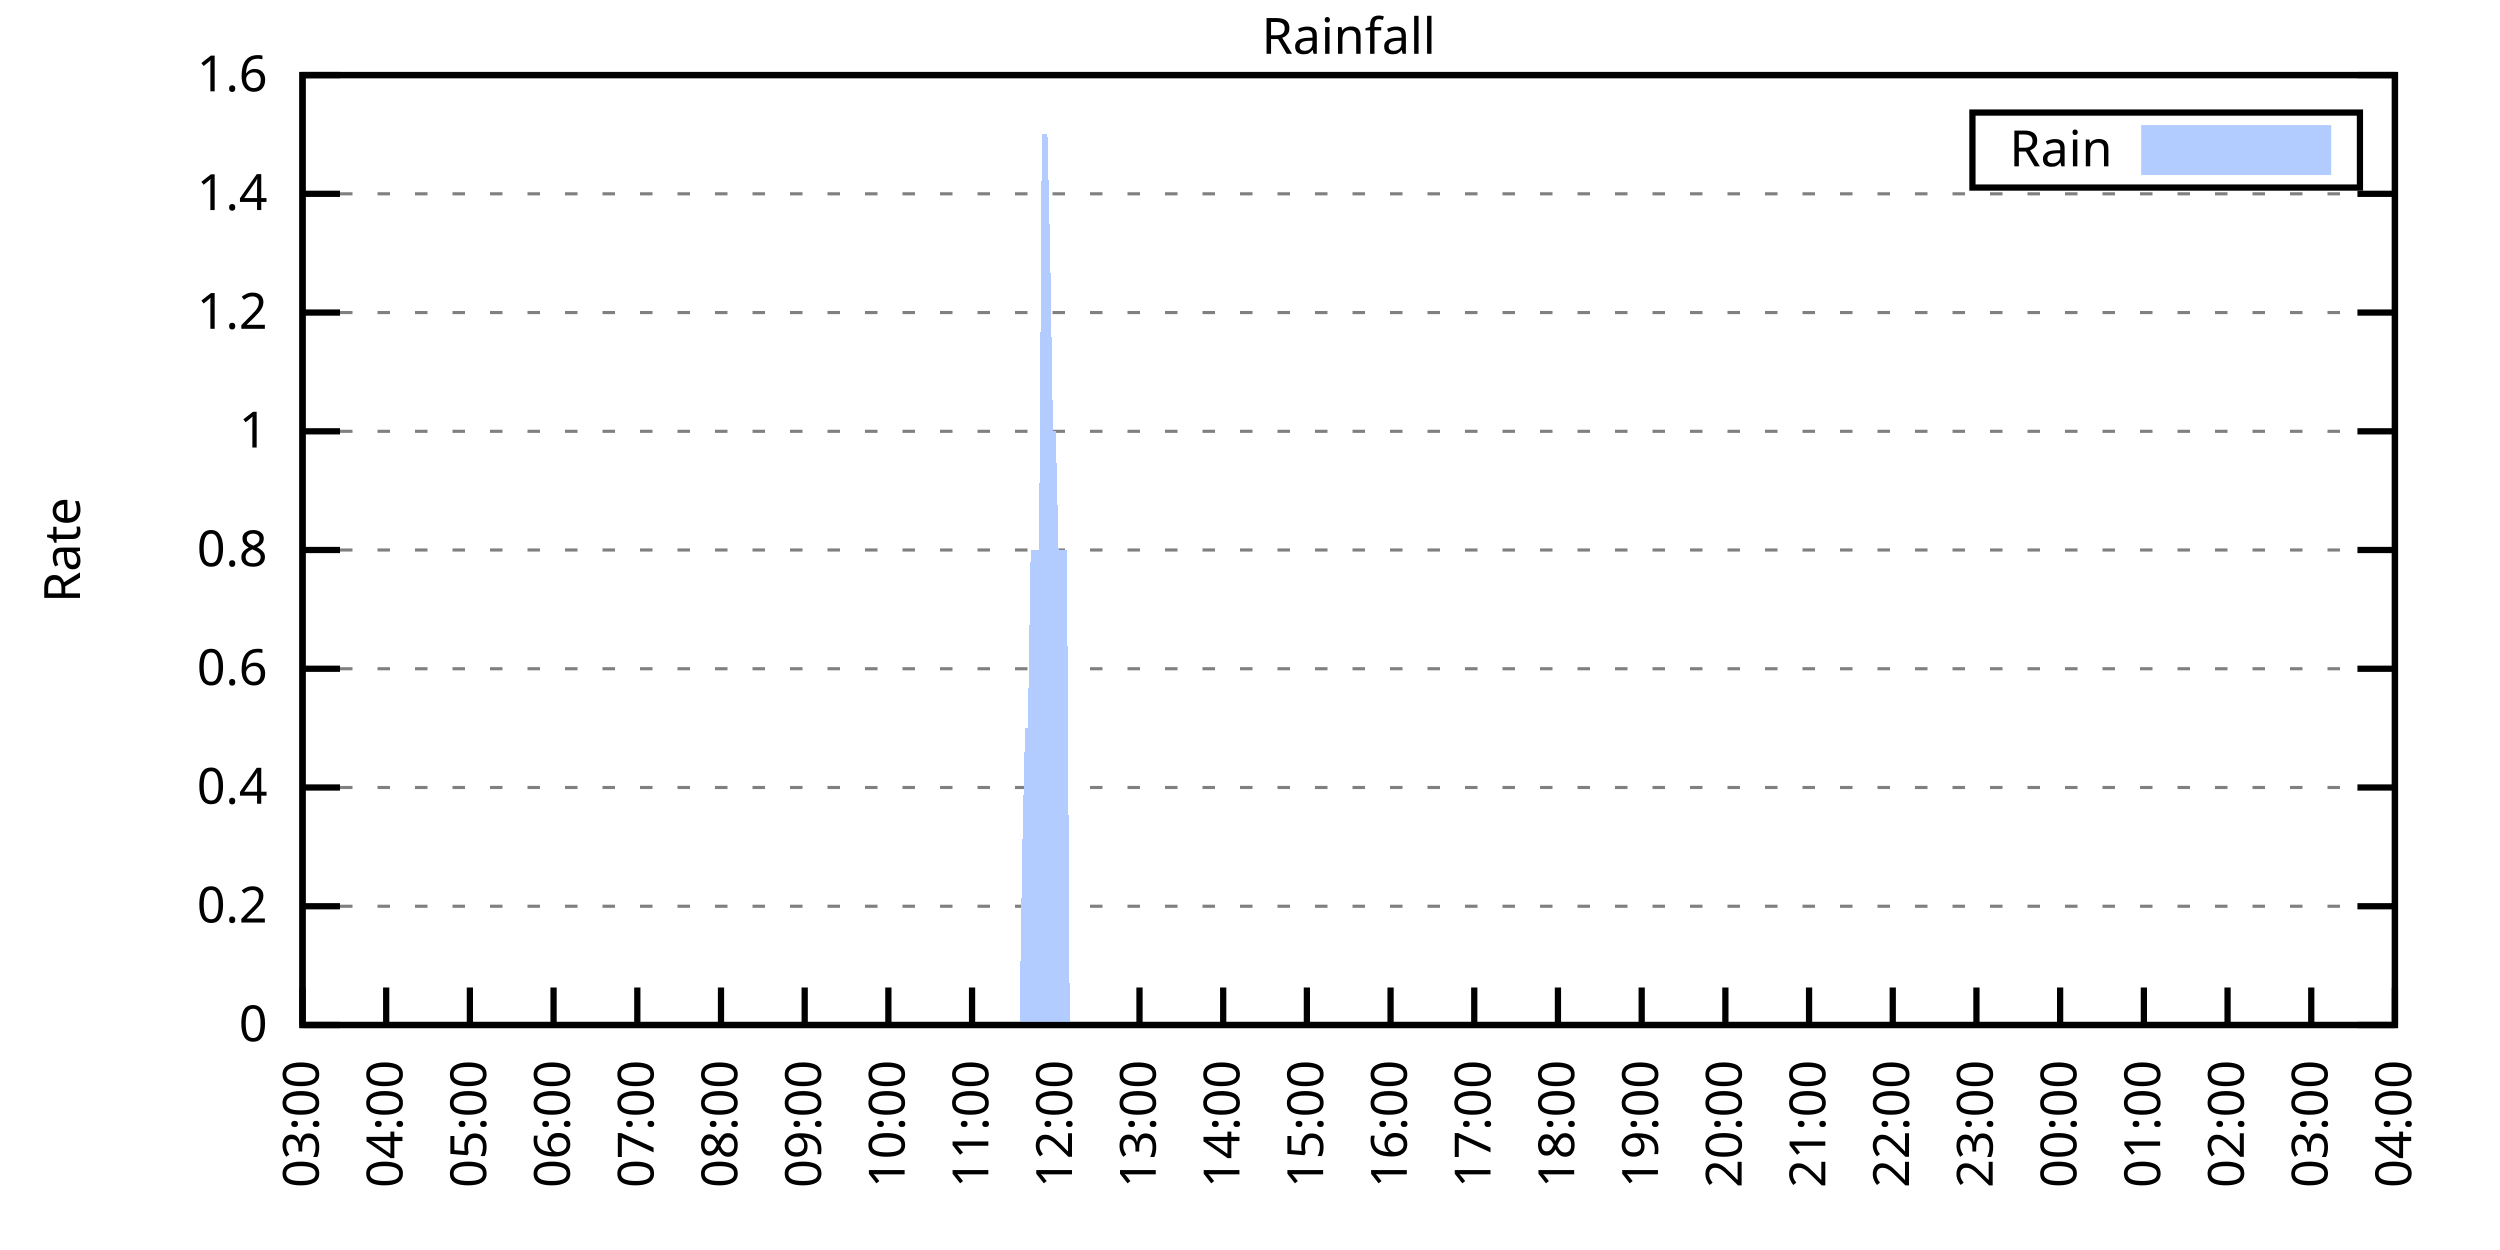
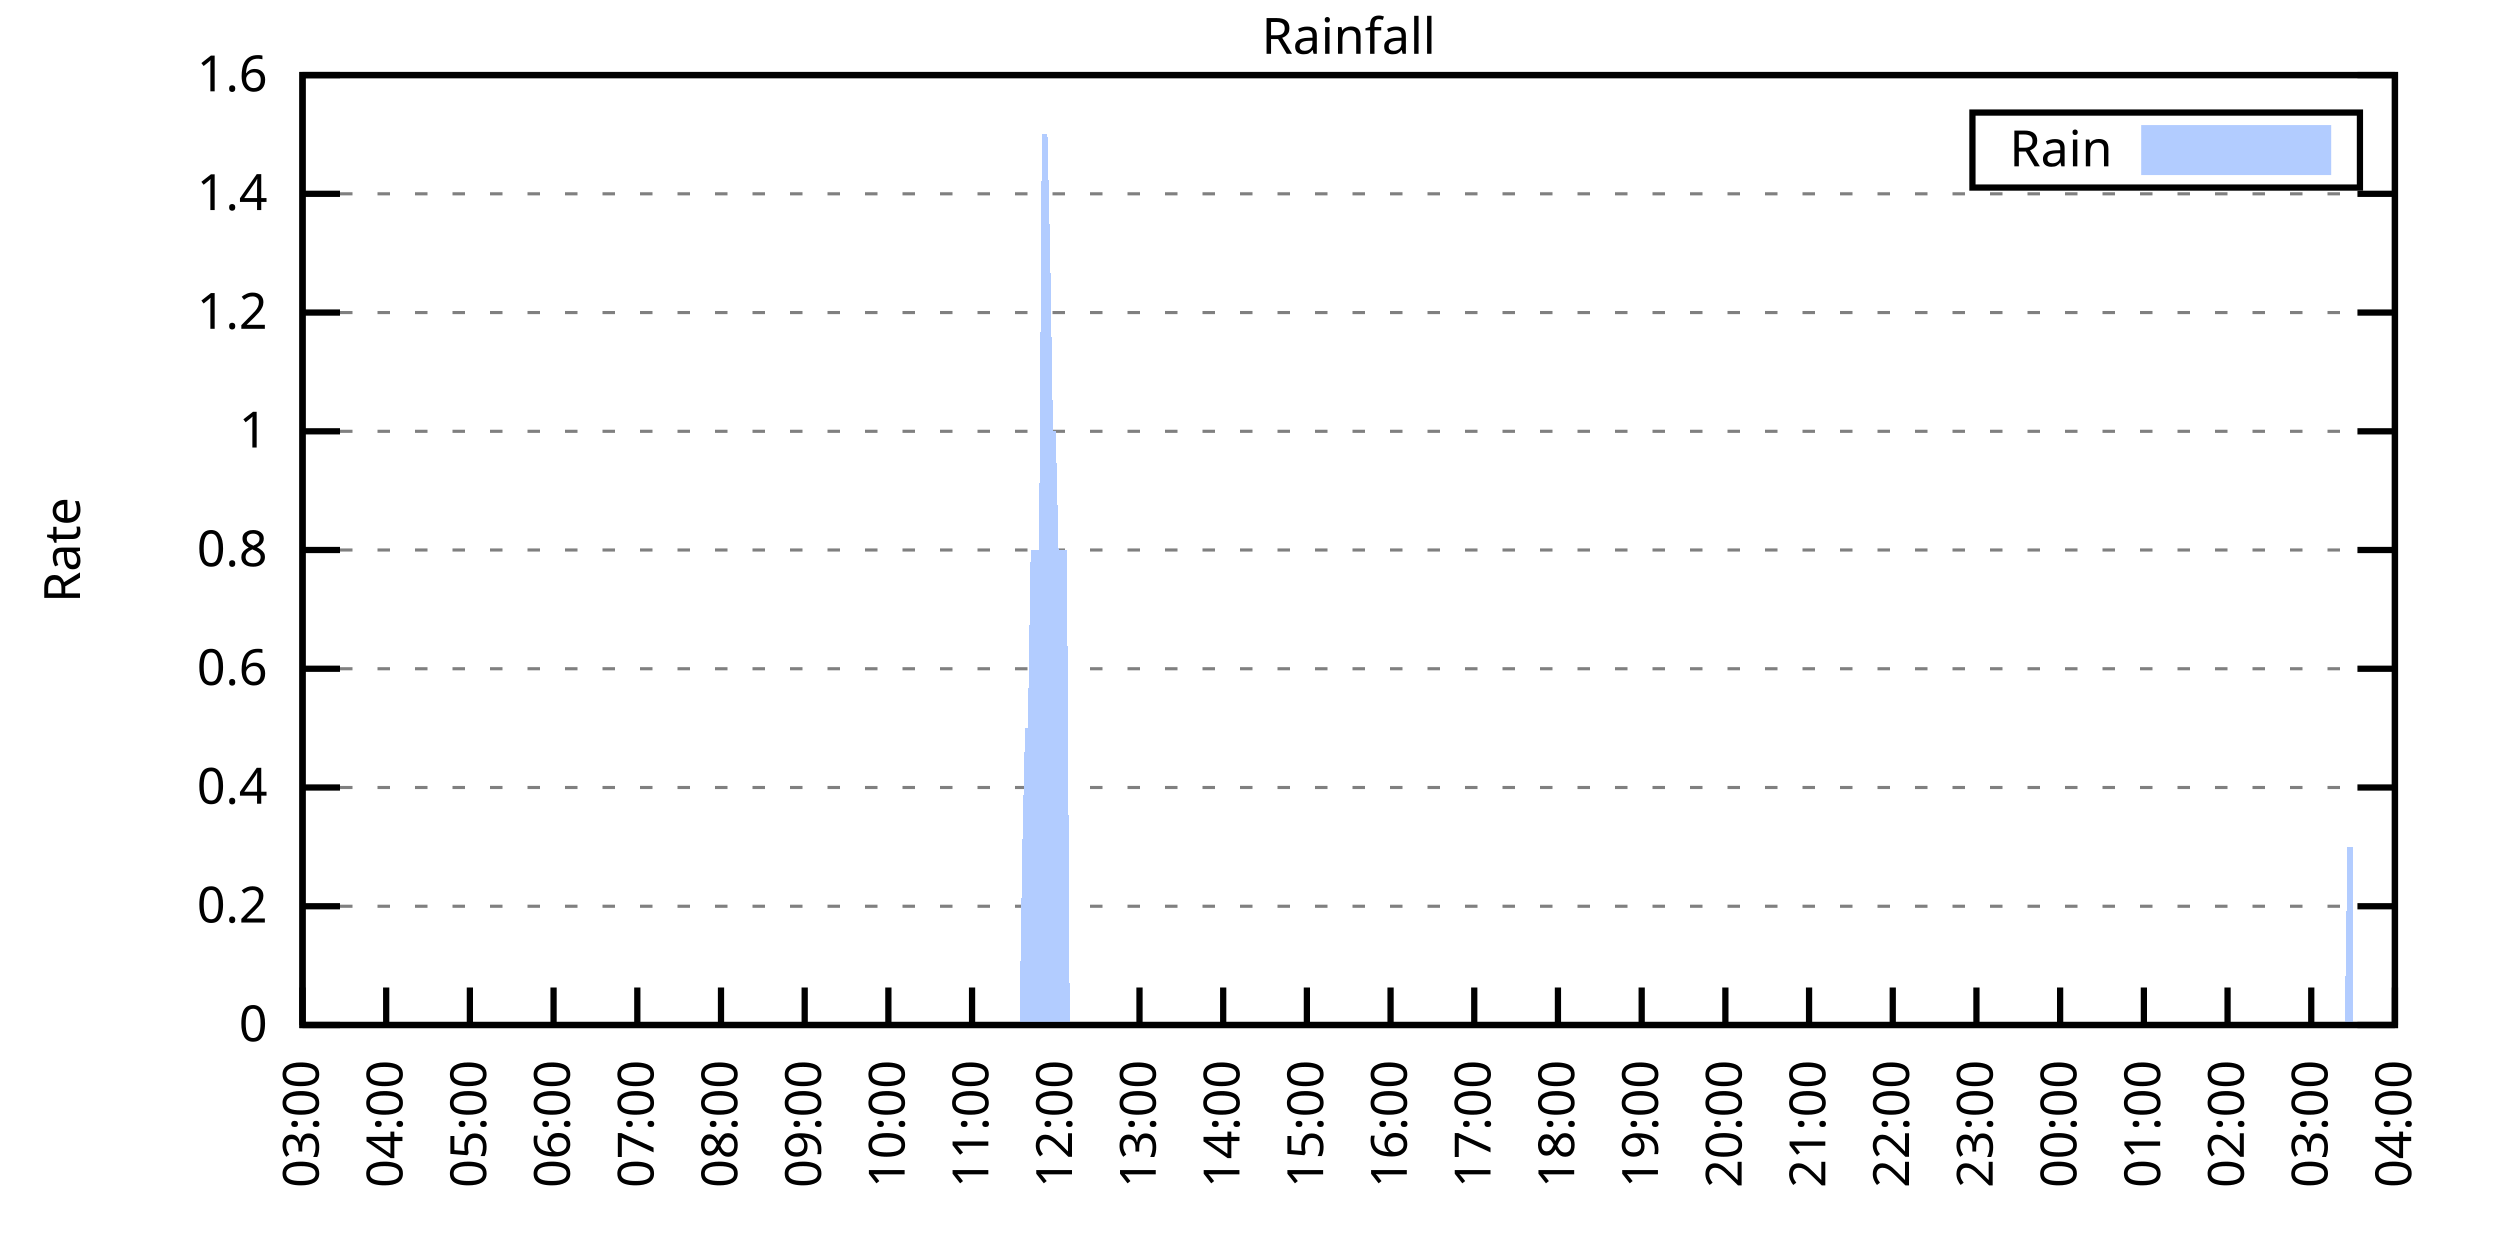
<svg xmlns="http://www.w3.org/2000/svg" xmlns:xlink="http://www.w3.org/1999/xlink" width="400" height="200" viewBox="0 0 400 200">
  <g id="gnuplot_canvas">
    <rect x="0" y="0" width="400" height="200" fill="none" />
    <defs>
      <circle id="gpDot" r="0.5" stroke-width="0.5" stroke="currentColor" />
      <path id="gpPt0" stroke-width="0.333" stroke="currentColor" d="M-1,0 h2 M0,-1 v2" />
      <path id="gpPt1" stroke-width="0.333" stroke="currentColor" d="M-1,-1 L1,1 M1,-1 L-1,1" />
      <path id="gpPt2" stroke-width="0.333" stroke="currentColor" d="M-1,0 L1,0 M0,-1 L0,1 M-1,-1 L1,1 M-1,1 L1,-1" />
      <rect id="gpPt3" stroke-width="0.333" stroke="currentColor" x="-1" y="-1" width="2" height="2" />
      <rect id="gpPt4" stroke-width="0.333" stroke="currentColor" fill="currentColor" x="-1" y="-1" width="2" height="2" />
      <circle id="gpPt5" stroke-width="0.333" stroke="currentColor" cx="0" cy="0" r="1" />
      <use xlink:href="#gpPt5" id="gpPt6" fill="currentColor" stroke="none" />
      <path id="gpPt7" stroke-width="0.333" stroke="currentColor" d="M0,-1.33 L-1.33,0.67 L1.33,0.67 z" />
      <use xlink:href="#gpPt7" id="gpPt8" fill="currentColor" stroke="none" />
      <use xlink:href="#gpPt7" id="gpPt9" stroke="currentColor" transform="rotate(180)" />
      <use xlink:href="#gpPt9" id="gpPt10" fill="currentColor" stroke="none" />
      <use xlink:href="#gpPt3" id="gpPt11" stroke="currentColor" transform="rotate(45)" />
      <use xlink:href="#gpPt11" id="gpPt12" fill="currentColor" stroke="none" />
      <path id="gpPt13" stroke-width="0.333" stroke="currentColor" d="M0,1.330 L1.265,0.411 L0.782,-1.067 L-0.782,-1.076 L-1.265,0.411 z" />
      <use xlink:href="#gpPt13" id="gpPt14" fill="currentColor" stroke="none" />
      <filter id="textbox" filterUnits="objectBoundingBox" x="0" y="0" height="1" width="1">
        <feFlood flood-color="white" flood-opacity="1" result="bgnd" />
        <feComposite in="SourceGraphic" in2="bgnd" operator="atop" />
      </filter>
      <filter id="greybox" filterUnits="objectBoundingBox" x="0" y="0" height="1" width="1">
        <feFlood flood-color="lightgrey" flood-opacity="1" result="grey" />
        <feComposite in="SourceGraphic" in2="grey" operator="atop" />
      </filter>
    </defs>
    <g fill="none" color="white" stroke="currentColor" stroke-width="1.00" stroke-linecap="butt" stroke-linejoin="miter">
</g>
    <g fill="none" color="black" stroke="currentColor" stroke-width="1.00" stroke-linecap="butt" stroke-linejoin="miter">
      <g stroke="none" shape-rendering="crispEdges">
        <polygon fill="rgb(255, 255, 255)" points="48.40,164.00 383.18,164.00 383.18,12.02 48.40,12.02 " />
      </g>
    </g>
    <g fill="none" color="black" stroke="currentColor" stroke-width="1.00" stroke-linecap="butt" stroke-linejoin="miter">
</g>
    <g fill="none" color="black" stroke="black" stroke-width="0.50" stroke-linecap="butt" stroke-linejoin="miter">
</g>
    <g fill="none" color="gray" stroke="currentColor" stroke-width="0.50" stroke-linecap="butt" stroke-linejoin="miter">
      <path stroke="gray" stroke-dasharray="2,4" class="gridline" d="M48.40,164.00 L383.19,164.00  " />
    </g>
    <g fill="none" color="gray" stroke="gray" stroke-width="1.00" stroke-linecap="butt" stroke-linejoin="miter">
</g>
    <g fill="none" color="black" stroke="currentColor" stroke-width="1.00" stroke-linecap="butt" stroke-linejoin="miter">
      <path stroke="black" d="M48.40,164.00 L54.40,164.00 M383.19,164.00 L377.19,164.00  " />
      <g transform="translate(42.80,166.60)" stroke="none" fill="black" font-family="Sans" font-size="8.00" text-anchor="end">
        <text>
          <tspan font-family="Sans"> 0</tspan>
        </text>
      </g>
    </g>
    <g fill="none" color="black" stroke="currentColor" stroke-width="1.00" stroke-linecap="butt" stroke-linejoin="miter">
</g>
    <g fill="none" color="black" stroke="black" stroke-width="0.50" stroke-linecap="butt" stroke-linejoin="miter">
</g>
    <g fill="none" color="gray" stroke="currentColor" stroke-width="0.50" stroke-linecap="butt" stroke-linejoin="miter">
      <path stroke="gray" stroke-dasharray="2,4" class="gridline" d="M48.40,145.00 L383.19,145.00  " />
    </g>
    <g fill="none" color="gray" stroke="gray" stroke-width="1.00" stroke-linecap="butt" stroke-linejoin="miter">
</g>
    <g fill="none" color="black" stroke="currentColor" stroke-width="1.00" stroke-linecap="butt" stroke-linejoin="miter">
      <path stroke="black" d="M48.40,145.00 L54.40,145.00 M383.19,145.00 L377.19,145.00  " />
      <g transform="translate(42.80,147.60)" stroke="none" fill="black" font-family="Sans" font-size="8.00" text-anchor="end">
        <text>
          <tspan font-family="Sans"> 0.2</tspan>
        </text>
      </g>
    </g>
    <g fill="none" color="black" stroke="currentColor" stroke-width="1.00" stroke-linecap="butt" stroke-linejoin="miter">
</g>
    <g fill="none" color="black" stroke="black" stroke-width="0.50" stroke-linecap="butt" stroke-linejoin="miter">
</g>
    <g fill="none" color="gray" stroke="currentColor" stroke-width="0.50" stroke-linecap="butt" stroke-linejoin="miter">
      <path stroke="gray" stroke-dasharray="2,4" class="gridline" d="M48.40,126.00 L383.19,126.00  " />
    </g>
    <g fill="none" color="gray" stroke="gray" stroke-width="1.00" stroke-linecap="butt" stroke-linejoin="miter">
</g>
    <g fill="none" color="black" stroke="currentColor" stroke-width="1.00" stroke-linecap="butt" stroke-linejoin="miter">
      <path stroke="black" d="M48.40,126.00 L54.40,126.00 M383.19,126.00 L377.19,126.00  " />
      <g transform="translate(42.80,128.60)" stroke="none" fill="black" font-family="Sans" font-size="8.00" text-anchor="end">
        <text>
          <tspan font-family="Sans"> 0.4</tspan>
        </text>
      </g>
    </g>
    <g fill="none" color="black" stroke="currentColor" stroke-width="1.00" stroke-linecap="butt" stroke-linejoin="miter">
</g>
    <g fill="none" color="black" stroke="black" stroke-width="0.50" stroke-linecap="butt" stroke-linejoin="miter">
</g>
    <g fill="none" color="gray" stroke="currentColor" stroke-width="0.50" stroke-linecap="butt" stroke-linejoin="miter">
      <path stroke="gray" stroke-dasharray="2,4" class="gridline" d="M48.40,107.00 L383.19,107.00  " />
    </g>
    <g fill="none" color="gray" stroke="gray" stroke-width="1.00" stroke-linecap="butt" stroke-linejoin="miter">
</g>
    <g fill="none" color="black" stroke="currentColor" stroke-width="1.00" stroke-linecap="butt" stroke-linejoin="miter">
      <path stroke="black" d="M48.40,107.00 L54.40,107.00 M383.19,107.00 L377.19,107.00  " />
      <g transform="translate(42.80,109.60)" stroke="none" fill="black" font-family="Sans" font-size="8.00" text-anchor="end">
        <text>
          <tspan font-family="Sans"> 0.6</tspan>
        </text>
      </g>
    </g>
    <g fill="none" color="black" stroke="currentColor" stroke-width="1.00" stroke-linecap="butt" stroke-linejoin="miter">
</g>
    <g fill="none" color="black" stroke="black" stroke-width="0.50" stroke-linecap="butt" stroke-linejoin="miter">
</g>
    <g fill="none" color="gray" stroke="currentColor" stroke-width="0.50" stroke-linecap="butt" stroke-linejoin="miter">
      <path stroke="gray" stroke-dasharray="2,4" class="gridline" d="M48.40,88.00 L383.19,88.00  " />
    </g>
    <g fill="none" color="gray" stroke="gray" stroke-width="1.00" stroke-linecap="butt" stroke-linejoin="miter">
</g>
    <g fill="none" color="black" stroke="currentColor" stroke-width="1.00" stroke-linecap="butt" stroke-linejoin="miter">
      <path stroke="black" d="M48.40,88.00 L54.40,88.00 M383.19,88.00 L377.19,88.00  " />
      <g transform="translate(42.80,90.60)" stroke="none" fill="black" font-family="Sans" font-size="8.00" text-anchor="end">
        <text>
          <tspan font-family="Sans"> 0.8</tspan>
        </text>
      </g>
    </g>
    <g fill="none" color="black" stroke="currentColor" stroke-width="1.00" stroke-linecap="butt" stroke-linejoin="miter">
</g>
    <g fill="none" color="black" stroke="black" stroke-width="0.50" stroke-linecap="butt" stroke-linejoin="miter">
</g>
    <g fill="none" color="gray" stroke="currentColor" stroke-width="0.50" stroke-linecap="butt" stroke-linejoin="miter">
      <path stroke="gray" stroke-dasharray="2,4" class="gridline" d="M48.40,69.01 L383.19,69.01  " />
    </g>
    <g fill="none" color="gray" stroke="gray" stroke-width="1.00" stroke-linecap="butt" stroke-linejoin="miter">
</g>
    <g fill="none" color="black" stroke="currentColor" stroke-width="1.00" stroke-linecap="butt" stroke-linejoin="miter">
      <path stroke="black" d="M48.40,69.01 L54.40,69.01 M383.19,69.01 L377.19,69.01  " />
      <g transform="translate(42.80,71.61)" stroke="none" fill="black" font-family="Sans" font-size="8.00" text-anchor="end">
        <text>
          <tspan font-family="Sans"> 1</tspan>
        </text>
      </g>
    </g>
    <g fill="none" color="black" stroke="currentColor" stroke-width="1.00" stroke-linecap="butt" stroke-linejoin="miter">
</g>
    <g fill="none" color="black" stroke="black" stroke-width="0.50" stroke-linecap="butt" stroke-linejoin="miter">
</g>
    <g fill="none" color="gray" stroke="currentColor" stroke-width="0.50" stroke-linecap="butt" stroke-linejoin="miter">
      <path stroke="gray" stroke-dasharray="2,4" class="gridline" d="M48.40,50.01 L383.19,50.01  " />
    </g>
    <g fill="none" color="gray" stroke="gray" stroke-width="1.00" stroke-linecap="butt" stroke-linejoin="miter">
</g>
    <g fill="none" color="black" stroke="currentColor" stroke-width="1.00" stroke-linecap="butt" stroke-linejoin="miter">
      <path stroke="black" d="M48.40,50.01 L54.40,50.01 M383.19,50.01 L377.19,50.01  " />
      <g transform="translate(42.80,52.61)" stroke="none" fill="black" font-family="Sans" font-size="8.00" text-anchor="end">
        <text>
          <tspan font-family="Sans"> 1.2</tspan>
        </text>
      </g>
    </g>
    <g fill="none" color="black" stroke="currentColor" stroke-width="1.00" stroke-linecap="butt" stroke-linejoin="miter">
</g>
    <g fill="none" color="black" stroke="black" stroke-width="0.50" stroke-linecap="butt" stroke-linejoin="miter">
</g>
    <g fill="none" color="gray" stroke="currentColor" stroke-width="0.50" stroke-linecap="butt" stroke-linejoin="miter">
      <path stroke="gray" stroke-dasharray="2,4" class="gridline" d="M48.40,31.01 L383.19,31.01  " />
    </g>
    <g fill="none" color="gray" stroke="gray" stroke-width="1.00" stroke-linecap="butt" stroke-linejoin="miter">
</g>
    <g fill="none" color="black" stroke="currentColor" stroke-width="1.00" stroke-linecap="butt" stroke-linejoin="miter">
      <path stroke="black" d="M48.40,31.01 L54.40,31.01 M383.19,31.01 L377.19,31.01  " />
      <g transform="translate(42.80,33.61)" stroke="none" fill="black" font-family="Sans" font-size="8.00" text-anchor="end">
        <text>
          <tspan font-family="Sans"> 1.4</tspan>
        </text>
      </g>
    </g>
    <g fill="none" color="black" stroke="currentColor" stroke-width="1.00" stroke-linecap="butt" stroke-linejoin="miter">
</g>
    <g fill="none" color="black" stroke="black" stroke-width="0.50" stroke-linecap="butt" stroke-linejoin="miter">
</g>
    <g fill="none" color="gray" stroke="currentColor" stroke-width="0.50" stroke-linecap="butt" stroke-linejoin="miter">
      <path stroke="gray" stroke-dasharray="2,4" class="gridline" d="M48.40,12.01 L383.19,12.01  " />
    </g>
    <g fill="none" color="gray" stroke="gray" stroke-width="1.00" stroke-linecap="butt" stroke-linejoin="miter">
</g>
    <g fill="none" color="black" stroke="currentColor" stroke-width="1.00" stroke-linecap="butt" stroke-linejoin="miter">
      <path stroke="black" d="M48.40,12.01 L54.40,12.01 M383.19,12.01 L377.19,12.01  " />
      <g transform="translate(42.80,14.61)" stroke="none" fill="black" font-family="Sans" font-size="8.00" text-anchor="end">
        <text>
          <tspan font-family="Sans"> 1.6</tspan>
        </text>
      </g>
    </g>
    <g fill="none" color="black" stroke="currentColor" stroke-width="1.00" stroke-linecap="butt" stroke-linejoin="miter">
      <path stroke="black" d="M48.40,164.00 L48.40,158.00  " />
      <g transform="translate(51.00,169.60) rotate(270.00)" stroke="none" fill="black" font-family="Sans" font-size="8.00" text-anchor="end">
        <text>
          <tspan font-family="Sans">03:00</tspan>
        </text>
      </g>
    </g>
    <g fill="none" color="black" stroke="currentColor" stroke-width="1.00" stroke-linecap="butt" stroke-linejoin="miter">
      <path stroke="black" d="M61.79,164.00 L61.79,158.00  " />
      <g transform="translate(64.39,169.60) rotate(270.00)" stroke="none" fill="black" font-family="Sans" font-size="8.00" text-anchor="end">
        <text>
          <tspan font-family="Sans">04:00</tspan>
        </text>
      </g>
    </g>
    <g fill="none" color="black" stroke="currentColor" stroke-width="1.00" stroke-linecap="butt" stroke-linejoin="miter">
      <path stroke="black" d="M75.18,164.00 L75.18,158.00  " />
      <g transform="translate(77.78,169.60) rotate(270.00)" stroke="none" fill="black" font-family="Sans" font-size="8.00" text-anchor="end">
        <text>
          <tspan font-family="Sans">05:00</tspan>
        </text>
      </g>
    </g>
    <g fill="none" color="black" stroke="currentColor" stroke-width="1.00" stroke-linecap="butt" stroke-linejoin="miter">
      <path stroke="black" d="M88.57,164.00 L88.57,158.00  " />
      <g transform="translate(91.17,169.60) rotate(270.00)" stroke="none" fill="black" font-family="Sans" font-size="8.00" text-anchor="end">
        <text>
          <tspan font-family="Sans">06:00</tspan>
        </text>
      </g>
    </g>
    <g fill="none" color="black" stroke="currentColor" stroke-width="1.00" stroke-linecap="butt" stroke-linejoin="miter">
      <path stroke="black" d="M101.97,164.00 L101.97,158.00  " />
      <g transform="translate(104.57,169.60) rotate(270.00)" stroke="none" fill="black" font-family="Sans" font-size="8.00" text-anchor="end">
        <text>
          <tspan font-family="Sans">07:00</tspan>
        </text>
      </g>
    </g>
    <g fill="none" color="black" stroke="currentColor" stroke-width="1.00" stroke-linecap="butt" stroke-linejoin="miter">
      <path stroke="black" d="M115.36,164.00 L115.36,158.00  " />
      <g transform="translate(117.96,169.60) rotate(270.00)" stroke="none" fill="black" font-family="Sans" font-size="8.00" text-anchor="end">
        <text>
          <tspan font-family="Sans">08:00</tspan>
        </text>
      </g>
    </g>
    <g fill="none" color="black" stroke="currentColor" stroke-width="1.00" stroke-linecap="butt" stroke-linejoin="miter">
      <path stroke="black" d="M128.75,164.00 L128.75,158.00  " />
      <g transform="translate(131.35,169.60) rotate(270.00)" stroke="none" fill="black" font-family="Sans" font-size="8.00" text-anchor="end">
        <text>
          <tspan font-family="Sans">09:00</tspan>
        </text>
      </g>
    </g>
    <g fill="none" color="black" stroke="currentColor" stroke-width="1.00" stroke-linecap="butt" stroke-linejoin="miter">
      <path stroke="black" d="M142.14,164.00 L142.14,158.00  " />
      <g transform="translate(144.74,169.60) rotate(270.00)" stroke="none" fill="black" font-family="Sans" font-size="8.00" text-anchor="end">
        <text>
          <tspan font-family="Sans">10:00</tspan>
        </text>
      </g>
    </g>
    <g fill="none" color="black" stroke="currentColor" stroke-width="1.00" stroke-linecap="butt" stroke-linejoin="miter">
      <path stroke="black" d="M155.53,164.00 L155.53,158.00  " />
      <g transform="translate(158.13,169.60) rotate(270.00)" stroke="none" fill="black" font-family="Sans" font-size="8.00" text-anchor="end">
        <text>
          <tspan font-family="Sans">11:00</tspan>
        </text>
      </g>
    </g>
    <g fill="none" color="black" stroke="currentColor" stroke-width="1.00" stroke-linecap="butt" stroke-linejoin="miter">
      <path stroke="black" d="M168.92,164.00 L168.92,158.00  " />
      <g transform="translate(171.52,169.60) rotate(270.00)" stroke="none" fill="black" font-family="Sans" font-size="8.00" text-anchor="end">
        <text>
          <tspan font-family="Sans">12:00</tspan>
        </text>
      </g>
    </g>
    <g fill="none" color="black" stroke="currentColor" stroke-width="1.00" stroke-linecap="butt" stroke-linejoin="miter">
      <path stroke="black" d="M182.32,164.00 L182.32,158.00  " />
      <g transform="translate(184.92,169.60) rotate(270.00)" stroke="none" fill="black" font-family="Sans" font-size="8.00" text-anchor="end">
        <text>
          <tspan font-family="Sans">13:00</tspan>
        </text>
      </g>
    </g>
    <g fill="none" color="black" stroke="currentColor" stroke-width="1.00" stroke-linecap="butt" stroke-linejoin="miter">
      <path stroke="black" d="M195.71,164.00 L195.71,158.00  " />
      <g transform="translate(198.31,169.60) rotate(270.00)" stroke="none" fill="black" font-family="Sans" font-size="8.00" text-anchor="end">
        <text>
          <tspan font-family="Sans">14:00</tspan>
        </text>
      </g>
    </g>
    <g fill="none" color="black" stroke="currentColor" stroke-width="1.00" stroke-linecap="butt" stroke-linejoin="miter">
      <path stroke="black" d="M209.10,164.00 L209.10,158.00  " />
      <g transform="translate(211.70,169.60) rotate(270.00)" stroke="none" fill="black" font-family="Sans" font-size="8.00" text-anchor="end">
        <text>
          <tspan font-family="Sans">15:00</tspan>
        </text>
      </g>
    </g>
    <g fill="none" color="black" stroke="currentColor" stroke-width="1.00" stroke-linecap="butt" stroke-linejoin="miter">
      <path stroke="black" d="M222.49,164.00 L222.49,158.00  " />
      <g transform="translate(225.09,169.60) rotate(270.00)" stroke="none" fill="black" font-family="Sans" font-size="8.00" text-anchor="end">
        <text>
          <tspan font-family="Sans">16:00</tspan>
        </text>
      </g>
    </g>
    <g fill="none" color="black" stroke="currentColor" stroke-width="1.00" stroke-linecap="butt" stroke-linejoin="miter">
      <path stroke="black" d="M235.88,164.00 L235.88,158.00  " />
      <g transform="translate(238.48,169.60) rotate(270.00)" stroke="none" fill="black" font-family="Sans" font-size="8.00" text-anchor="end">
        <text>
          <tspan font-family="Sans">17:00</tspan>
        </text>
      </g>
    </g>
    <g fill="none" color="black" stroke="currentColor" stroke-width="1.00" stroke-linecap="butt" stroke-linejoin="miter">
      <path stroke="black" d="M249.27,164.00 L249.27,158.00  " />
      <g transform="translate(251.87,169.60) rotate(270.00)" stroke="none" fill="black" font-family="Sans" font-size="8.00" text-anchor="end">
        <text>
          <tspan font-family="Sans">18:00</tspan>
        </text>
      </g>
    </g>
    <g fill="none" color="black" stroke="currentColor" stroke-width="1.00" stroke-linecap="butt" stroke-linejoin="miter">
      <path stroke="black" d="M262.67,164.00 L262.67,158.00  " />
      <g transform="translate(265.27,169.60) rotate(270.00)" stroke="none" fill="black" font-family="Sans" font-size="8.00" text-anchor="end">
        <text>
          <tspan font-family="Sans">19:00</tspan>
        </text>
      </g>
    </g>
    <g fill="none" color="black" stroke="currentColor" stroke-width="1.00" stroke-linecap="butt" stroke-linejoin="miter">
      <path stroke="black" d="M276.06,164.00 L276.06,158.00  " />
      <g transform="translate(278.66,169.60) rotate(270.00)" stroke="none" fill="black" font-family="Sans" font-size="8.00" text-anchor="end">
        <text>
          <tspan font-family="Sans">20:00</tspan>
        </text>
      </g>
    </g>
    <g fill="none" color="black" stroke="currentColor" stroke-width="1.00" stroke-linecap="butt" stroke-linejoin="miter">
      <path stroke="black" d="M289.45,164.00 L289.45,158.00  " />
      <g transform="translate(292.05,169.60) rotate(270.00)" stroke="none" fill="black" font-family="Sans" font-size="8.00" text-anchor="end">
        <text>
          <tspan font-family="Sans">21:00</tspan>
        </text>
      </g>
    </g>
    <g fill="none" color="black" stroke="currentColor" stroke-width="1.00" stroke-linecap="butt" stroke-linejoin="miter">
      <path stroke="black" d="M302.84,164.00 L302.84,158.00  " />
      <g transform="translate(305.44,169.60) rotate(270.00)" stroke="none" fill="black" font-family="Sans" font-size="8.00" text-anchor="end">
        <text>
          <tspan font-family="Sans">22:00</tspan>
        </text>
      </g>
    </g>
    <g fill="none" color="black" stroke="currentColor" stroke-width="1.00" stroke-linecap="butt" stroke-linejoin="miter">
      <path stroke="black" d="M316.23,164.00 L316.23,158.00  " />
      <g transform="translate(318.83,169.60) rotate(270.00)" stroke="none" fill="black" font-family="Sans" font-size="8.00" text-anchor="end">
        <text>
          <tspan font-family="Sans">23:00</tspan>
        </text>
      </g>
    </g>
    <g fill="none" color="black" stroke="currentColor" stroke-width="1.00" stroke-linecap="butt" stroke-linejoin="miter">
      <path stroke="black" d="M329.62,164.00 L329.62,158.00  " />
      <g transform="translate(332.22,169.60) rotate(270.00)" stroke="none" fill="black" font-family="Sans" font-size="8.00" text-anchor="end">
        <text>
          <tspan font-family="Sans">00:00</tspan>
        </text>
      </g>
    </g>
    <g fill="none" color="black" stroke="currentColor" stroke-width="1.00" stroke-linecap="butt" stroke-linejoin="miter">
      <path stroke="black" d="M343.02,164.00 L343.02,158.00  " />
      <g transform="translate(345.62,169.60) rotate(270.00)" stroke="none" fill="black" font-family="Sans" font-size="8.00" text-anchor="end">
        <text>
          <tspan font-family="Sans">01:00</tspan>
        </text>
      </g>
    </g>
    <g fill="none" color="black" stroke="currentColor" stroke-width="1.00" stroke-linecap="butt" stroke-linejoin="miter">
      <path stroke="black" d="M356.41,164.00 L356.41,158.00  " />
      <g transform="translate(359.01,169.60) rotate(270.00)" stroke="none" fill="black" font-family="Sans" font-size="8.00" text-anchor="end">
        <text>
          <tspan font-family="Sans">02:00</tspan>
        </text>
      </g>
    </g>
    <g fill="none" color="black" stroke="currentColor" stroke-width="1.00" stroke-linecap="butt" stroke-linejoin="miter">
      <path stroke="black" d="M369.80,164.00 L369.80,158.00  " />
      <g transform="translate(372.40,169.60) rotate(270.00)" stroke="none" fill="black" font-family="Sans" font-size="8.00" text-anchor="end">
        <text>
          <tspan font-family="Sans">03:00</tspan>
        </text>
      </g>
    </g>
    <g fill="none" color="black" stroke="currentColor" stroke-width="1.00" stroke-linecap="butt" stroke-linejoin="miter">
      <path stroke="black" d="M383.19,164.00 L383.19,158.00  " />
      <g transform="translate(385.79,169.60) rotate(270.00)" stroke="none" fill="black" font-family="Sans" font-size="8.00" text-anchor="end">
        <text>
          <tspan font-family="Sans">04:00</tspan>
        </text>
      </g>
    </g>
    <g fill="none" color="black" stroke="currentColor" stroke-width="1.00" stroke-linecap="butt" stroke-linejoin="miter">
</g>
    <g fill="none" color="black" stroke="currentColor" stroke-width="1.00" stroke-linecap="butt" stroke-linejoin="miter">
      <path stroke="black" d="M48.40,12.01 L48.40,164.00 L383.19,164.00 L383.19,12.01 L48.40,12.01 Z  " />
    </g>
    <g fill="none" color="black" stroke="currentColor" stroke-width="1.00" stroke-linecap="butt" stroke-linejoin="miter">
</g>
    <g fill="none" color="black" stroke="currentColor" stroke-width="1.00" stroke-linecap="butt" stroke-linejoin="miter">
      <path stroke="black" d="M315.59,30.01 L315.59,18.01 L377.59,18.01 L377.59,30.01 L315.59,30.01 Z  " />
    </g>
    <g id="Rainfall_plot_1">
      <g fill="none" color="white" stroke="black" stroke-width="2.00" stroke-linecap="butt" stroke-linejoin="miter">
</g>
      <g fill="none" color="black" stroke="currentColor" stroke-width="2.00" stroke-linecap="butt" stroke-linejoin="miter">
        <g transform="translate(337.99,26.61)" stroke="none" fill="black" font-family="Sans" font-size="8.00" text-anchor="end">
          <text>
            <tspan font-family="Sans">Rain</tspan>
          </text>
        </g>
      </g>
      <g fill="none" color="black" stroke="currentColor" stroke-width="2.00" stroke-linecap="butt" stroke-linejoin="miter">
        <g stroke="none" shape-rendering="crispEdges">
          <polygon fill="rgb(178, 204, 255)" points="343.59,27.01 371.99,27.01 371.99,21.01 343.59,21.01 " />
        </g>
        <path stroke="rgb(178, 204, 255)" d="M343.59,27.01 L371.99,27.01 L371.99,21.01 L343.59,21.01 L343.59,27.01 Z  " />
      </g>
      <g fill="none" color="black" stroke="currentColor" stroke-width="2.00" stroke-linecap="butt" stroke-linejoin="miter">
        <g stroke="none" shape-rendering="crispEdges">
-           <polygon fill="rgb(178, 204, 255)" points="51.97,164.00 52.42,164.00 52.86,164.00 53.31,164.00 53.76,164.00 54.20,164.00 54.65,164.00 55.10,164.00 55.54,164.00 55.99,164.00 56.43,164.00 56.88,164.00 57.33,164.00 57.77,164.00 58.22,164.00 58.67,164.00 59.11,164.00 59.56,164.00 60.01,164.00 60.45,164.00 60.90,164.00 61.35,164.00 61.79,164.00 62.24,164.00 62.68,164.00 63.13,164.00 63.58,164.00 64.02,164.00 64.47,164.00 64.92,164.00 65.36,164.00 65.81,164.00 66.26,164.00 66.70,164.00 67.15,164.00 67.59,164.00 68.04,164.00 68.49,164.00 68.93,164.00 69.38,164.00 69.83,164.00 70.27,164.00 70.72,164.00 71.17,164.00 71.61,164.00 72.06,164.00 72.50,164.00 72.95,164.00 73.40,164.00 73.84,164.00 74.29,164.00 74.74,164.00 75.18,164.00 75.63,164.00 76.08,164.00 76.52,164.00 76.97,164.00 77.42,164.00 77.86,164.00 78.31,164.00 78.75,164.00 79.20,164.00 79.65,164.00 80.09,164.00 80.54,164.00 80.99,164.00 81.43,164.00 81.88,164.00 82.33,164.00 82.77,164.00 83.22,164.00 83.66,164.00 84.11,164.00 84.56,164.00 85.00,164.00 85.45,164.00 85.90,164.00 86.34,164.00 86.79,164.00 87.24,164.00 87.68,164.00 88.13,164.00 88.57,164.00 89.02,164.00 89.47,164.00 89.91,164.00 90.36,164.00 90.81,164.00 91.25,164.00 91.70,164.00 92.15,164.00 92.59,164.00 93.04,164.00 93.49,164.00 93.93,164.00 94.38,164.00 94.82,164.00 95.27,164.00 95.72,164.00 96.16,164.00 96.61,164.00 97.06,164.00 97.50,164.00 97.95,164.00 98.40,164.00 98.84,164.00 99.29,164.00 99.73,164.00 100.18,164.00 100.63,164.00 101.07,164.00 101.52,164.00 101.97,164.00 102.41,164.00 102.86,164.00 103.31,164.00 103.75,164.00 104.20,164.00 104.64,164.00 105.09,164.00 105.54,164.00 105.98,164.00 106.43,164.00 106.88,164.00 107.32,164.00 107.77,164.00 108.22,164.00 108.66,164.00 109.11,164.00 109.55,164.00 110.00,164.00 110.45,164.00 110.89,164.00 111.34,164.00 111.79,164.00 112.23,164.00 112.68,164.00 113.13,164.00 113.57,164.00 114.02,164.00 114.47,164.00 114.91,164.00 115.36,164.00 115.80,164.00 116.25,164.00 116.70,164.00 117.14,164.00 117.59,164.00 118.04,164.00 118.48,164.00 118.93,164.00 119.38,164.00 119.82,164.00 120.27,164.00 120.71,164.00 121.16,164.00 121.61,164.00 122.05,164.00 122.50,164.00 122.95,164.00 123.39,164.00 123.84,164.00 124.29,164.00 124.73,164.00 125.18,164.00 125.62,164.00 126.07,164.00 126.52,164.00 126.96,164.00 127.41,164.00 127.86,164.00 128.30,164.00 128.75,164.00 129.20,164.00 129.64,164.00 130.09,164.00 130.54,164.00 130.98,164.00 131.43,164.00 131.87,164.00 132.32,164.00 132.77,164.00 133.21,164.00 133.66,164.00 134.11,164.00 134.55,164.00 135.00,164.00 135.45,164.00 135.89,164.00 136.34,164.00 136.78,164.00 137.23,164.00 137.68,164.00 138.12,164.00 138.57,164.00 139.02,164.00 139.46,164.00 139.91,164.00 140.36,164.00 140.80,164.00 141.25,164.00 141.69,164.00 142.14,164.00 142.59,164.00 143.03,164.00 143.48,164.00 143.93,164.00 144.37,164.00 144.82,164.00 145.27,164.00 145.71,164.00 146.16,164.00 146.61,164.00 147.05,164.00 147.50,164.00 147.94,164.00 148.39,164.00 148.84,164.00 149.28,164.00 149.73,164.00 150.18,164.00 150.62,164.00 151.07,164.00 151.52,164.00 151.96,164.00 152.41,164.00 152.85,164.00 153.30,164.00 153.75,164.00 154.19,164.00 154.64,164.00 155.09,164.00 155.53,164.00 155.98,164.00 156.43,164.00 156.87,164.00 157.32,164.00 157.76,164.00 158.21,164.00 158.66,164.00 159.10,164.00 159.55,164.00 160.00,164.00 160.44,164.00 160.89,164.00 161.34,164.00 161.78,164.00 162.23,164.00 162.67,164.00 163.12,164.00 163.57,135.50 164.01,116.50 164.46,116.50 164.91,88.00 165.35,88.00 165.80,88.00 166.25,88.00 166.69,21.51 167.14,21.51 167.59,21.51 168.03,40.51 168.48,69.01 168.92,69.01 169.37,88.00 169.82,88.00 170.26,88.00 170.71,88.00 171.16,164.00 171.60,164.00 172.05,164.00 172.50,164.00 172.94,164.00 173.39,164.00 173.83,164.00 174.28,164.00 174.73,164.00 175.17,164.00 175.62,164.00 176.07,164.00 176.51,164.00 176.96,164.00 177.41,164.00 177.85,164.00 178.30,164.00 178.74,164.00 179.19,164.00 179.64,164.00 180.08,164.00 180.53,164.00 180.98,164.00 181.42,164.00 181.87,164.00 182.32,164.00 182.76,164.00 183.21,164.00 183.66,164.00 184.10,164.00 184.55,164.00 184.99,164.00 185.44,164.00 185.89,164.00 186.33,164.00 186.78,164.00 187.23,164.00 187.67,164.00 188.12,164.00 188.57,164.00 189.01,164.00 189.46,164.00 189.90,164.00 190.35,164.00 190.80,164.00 191.24,164.00 191.69,164.00 192.14,164.00 192.58,164.00 193.03,164.00 193.48,164.00 193.92,164.00 194.37,164.00 194.81,164.00 195.26,164.00 195.71,164.00 196.15,164.00 196.60,164.00 197.05,164.00 197.49,164.00 197.94,164.00 198.39,164.00 198.83,164.00 199.28,164.00 199.73,164.00 200.17,164.00 200.62,164.00 201.06,164.00 201.51,164.00 201.96,164.00 202.40,164.00 202.85,164.00 203.30,164.00 203.74,164.00 204.19,164.00 204.64,164.00 205.08,164.00 205.53,164.00 205.97,164.00 206.42,164.00 206.87,164.00 207.31,164.00 207.76,164.00 208.21,164.00 208.65,164.00 209.10,164.00 209.55,164.00 209.99,164.00 210.44,164.00 210.88,164.00 211.33,164.00 211.78,164.00 212.22,164.00 212.67,164.00 213.12,164.00 213.56,164.00 214.01,164.00 214.46,164.00 214.90,164.00 215.35,164.00 215.80,164.00 216.24,164.00 216.69,164.00 217.13,164.00 217.58,164.00 218.03,164.00 218.47,164.00 218.92,164.00 219.37,164.00 219.81,164.00 220.26,164.00 220.71,164.00 221.15,164.00 221.60,164.00 222.04,164.00 222.49,164.00 222.94,164.00 223.38,164.00 223.83,164.00 224.28,164.00 224.72,164.00 225.17,164.00 225.62,164.00 226.06,164.00 226.51,164.00 226.95,164.00 227.40,164.00 227.85,164.00 228.29,164.00 228.74,164.00 229.19,164.00 229.63,164.00 230.08,164.00 230.53,164.00 230.97,164.00 231.42,164.00 231.86,164.00 232.31,164.00 232.76,164.00 233.20,164.00 233.65,164.00 234.10,164.00 234.54,164.00 234.99,164.00 235.44,164.00 235.88,164.00 236.33,164.00 236.78,164.00 237.22,164.00 237.67,164.00 238.11,164.00 238.56,164.00 239.01,164.00 239.45,164.00 239.90,164.00 240.35,164.00 240.79,164.00 241.24,164.00 241.69,164.00 242.13,164.00 242.58,164.00 243.02,164.00 243.47,164.00 243.92,164.00 244.36,164.00 244.81,164.00 245.26,164.00 245.70,164.00 246.15,164.00 246.60,164.00 247.04,164.00 247.49,164.00 247.93,164.00 248.38,164.00 248.83,164.00 249.27,164.00 249.72,164.00 250.17,164.00 250.61,164.00 251.06,164.00 251.51,164.00 251.95,164.00 252.40,164.00 252.85,164.00 253.29,164.00 253.74,164.00 254.18,164.00 254.63,164.00 255.08,164.00 255.52,164.00 255.97,164.00 256.42,164.00 256.86,164.00 257.31,164.00 257.76,164.00 258.20,164.00 258.65,164.00 259.09,164.00 259.54,164.00 259.99,164.00 260.43,164.00 260.88,164.00 261.33,164.00 261.77,164.00 262.22,164.00 262.67,164.00 263.11,164.00 263.56,164.00 264.00,164.00 264.45,164.00 264.90,164.00 265.34,164.00 265.79,164.00 266.24,164.00 266.68,164.00 267.13,164.00 267.58,164.00 268.02,164.00 268.47,164.00 268.92,164.00 269.36,164.00 269.81,164.00 270.25,164.00 270.70,164.00 271.15,164.00 271.59,164.00 272.04,164.00 272.49,164.00 272.93,164.00 273.38,164.00 273.83,164.00 274.27,164.00 274.72,164.00 275.16,164.00 275.61,164.00 276.06,164.00 276.50,164.00 276.95,164.00 277.40,164.00 277.84,164.00 278.29,164.00 278.74,164.00 279.18,164.00 279.63,164.00 280.07,164.00 280.52,164.00 280.97,164.00 281.41,164.00 281.86,164.00 282.31,164.00 282.75,164.00 283.20,164.00 283.65,164.00 284.09,164.00 284.54,164.00 284.98,164.00 285.43,164.00 285.88,164.00 286.32,164.00 286.77,164.00 287.22,164.00 287.66,164.00 288.11,164.00 288.56,164.00 289.00,164.00 289.45,164.00 289.90,164.00 290.34,164.00 290.79,164.00 291.23,164.00 291.68,164.00 292.13,164.00 292.57,164.00 293.02,164.00 293.47,164.00 293.91,164.00 294.36,164.00 294.81,164.00 295.25,164.00 295.70,164.00 296.14,164.00 296.59,164.00 297.04,164.00 297.48,164.00 297.93,164.00 298.38,164.00 298.82,164.00 299.27,164.00 299.72,164.00 300.16,164.00 300.61,164.00 301.05,164.00 301.50,164.00 301.95,164.00 302.39,164.00 302.84,164.00 303.29,164.00 303.73,164.00 304.18,164.00 304.63,164.00 305.07,164.00 305.52,164.00 305.97,164.00 306.41,164.00 306.86,164.00 307.30,164.00 307.75,164.00 308.20,164.00 308.64,164.00 309.09,164.00 309.54,164.00 309.98,164.00 310.43,164.00 310.88,164.00 311.32,164.00 311.77,164.00 312.21,164.00 312.66,164.00 313.11,164.00 313.55,164.00 314.00,164.00 314.45,164.00 314.89,164.00 315.34,164.00 315.79,164.00 316.23,164.00 316.68,164.00 317.12,164.00 317.57,164.00 318.02,164.00 318.46,164.00 318.91,164.00 319.36,164.00 319.80,164.00 320.25,164.00 320.70,164.00 321.14,164.00 321.59,164.00 322.04,164.00 322.48,164.00 322.93,164.00 323.37,164.00 323.82,164.00 324.27,164.00 324.71,164.00 325.16,164.00 325.61,164.00 326.05,164.00 326.50,164.00 326.95,164.00 327.39,164.00 327.84,164.00 328.28,164.00 328.73,164.00 329.18,164.00 329.62,164.00 330.07,164.00 330.52,164.00 330.96,164.00 331.41,164.00 331.86,164.00 332.30,164.00 332.75,164.00 333.19,164.00 333.64,164.00 334.09,164.00 334.53,164.00 334.98,164.00 335.43,164.00 335.87,164.00 336.32,164.00 336.77,164.00 337.21,164.00 337.66,164.00 338.10,164.00 338.55,164.00 339.00,164.00 339.44,164.00 339.89,164.00 340.34,164.00 340.78,164.00 341.23,164.00 341.68,164.00 342.12,164.00 342.57,164.00 343.02,164.00 343.46,164.00 343.91,164.00 344.35,164.00 344.80,164.00 345.25,164.00 345.69,164.00 346.14,164.00 346.59,164.00 347.03,164.00 347.48,164.00 347.93,164.00 348.37,164.00 348.82,164.00 349.26,164.00 349.71,164.00 350.16,164.00 350.60,164.00 351.05,164.00 351.50,164.00 351.94,164.00 352.39,164.00 352.84,164.00 353.28,164.00 353.73,164.00 354.17,164.00 354.62,164.00 355.07,164.00 355.51,164.00 355.96,164.00 356.41,164.00 356.85,164.00 357.30,164.00 357.75,164.00 358.19,164.00 358.64,164.00 359.09,164.00 359.53,164.00 359.98,164.00 360.42,164.00 360.87,164.00 361.32,164.00 361.76,164.00 362.21,164.00 362.66,164.00 363.10,164.00 363.55,164.00 364.00,164.00 364.44,164.00 364.89,164.00 365.33,164.00 365.78,164.00 366.23,164.00 366.67,164.00 367.12,164.00 367.57,164.00 368.01,164.00 368.46,164.00 368.91,164.00 369.35,164.00 369.80,164.00 370.24,164.00 370.69,164.00 371.14,164.00 371.58,164.00 372.03,164.00 372.48,164.00 372.92,164.00 372.92,164.00 51.97,164.00 " />
+           <polygon fill="rgb(178, 204, 255)" points="55.54,164.00 55.99,164.00 56.43,164.00 56.88,164.00 57.33,164.00 57.77,164.00 58.22,164.00 58.67,164.00 59.11,164.00 59.56,164.00 60.01,164.00 60.45,164.00 60.90,164.00 61.35,164.00 61.79,164.00 62.24,164.00 62.68,164.00 63.13,164.00 63.58,164.00 64.02,164.00 64.47,164.00 64.92,164.00 65.36,164.00 65.81,164.00 66.26,164.00 66.70,164.00 67.15,164.00 67.59,164.00 68.04,164.00 68.49,164.00 68.93,164.00 69.38,164.00 69.83,164.00 70.27,164.00 70.72,164.00 71.17,164.00 71.61,164.00 72.06,164.00 72.50,164.00 72.95,164.00 73.40,164.00 73.84,164.00 74.29,164.00 74.74,164.00 75.18,164.00 75.63,164.00 76.08,164.00 76.52,164.00 76.97,164.00 77.42,164.00 77.86,164.00 78.31,164.00 78.75,164.00 79.20,164.00 79.65,164.00 80.09,164.00 80.54,164.00 80.99,164.00 81.43,164.00 81.88,164.00 82.33,164.00 82.77,164.00 83.22,164.00 83.66,164.00 84.11,164.00 84.56,164.00 85.00,164.00 85.45,164.00 85.90,164.00 86.34,164.00 86.79,164.00 87.24,164.00 87.68,164.00 88.13,164.00 88.57,164.00 89.02,164.00 89.47,164.00 89.91,164.00 90.36,164.00 90.81,164.00 91.25,164.00 91.70,164.00 92.15,164.00 92.59,164.00 93.04,164.00 93.49,164.00 93.93,164.00 94.38,164.00 94.82,164.00 95.27,164.00 95.72,164.00 96.16,164.00 96.61,164.00 97.06,164.00 97.50,164.00 97.95,164.00 98.40,164.00 98.84,164.00 99.29,164.00 99.73,164.00 100.18,164.00 100.63,164.00 101.07,164.00 101.52,164.00 101.97,164.00 102.41,164.00 102.86,164.00 103.31,164.00 103.75,164.00 104.20,164.00 104.64,164.00 105.09,164.00 105.54,164.00 105.98,164.00 106.43,164.00 106.88,164.00 107.32,164.00 107.77,164.00 108.22,164.00 108.66,164.00 109.11,164.00 109.55,164.00 110.00,164.00 110.45,164.00 110.89,164.00 111.34,164.00 111.79,164.00 112.23,164.00 112.68,164.00 113.13,164.00 113.57,164.00 114.02,164.00 114.47,164.00 114.91,164.00 115.36,164.00 115.80,164.00 116.25,164.00 116.70,164.00 117.14,164.00 117.59,164.00 118.04,164.00 118.48,164.00 118.93,164.00 119.38,164.00 119.82,164.00 120.27,164.00 120.71,164.00 121.16,164.00 121.61,164.00 122.05,164.00 122.50,164.00 122.95,164.00 123.39,164.00 123.84,164.00 124.29,164.00 124.73,164.00 125.18,164.00 125.62,164.00 126.07,164.00 126.52,164.00 126.96,164.00 127.41,164.00 127.86,164.00 128.30,164.00 128.75,164.00 129.20,164.00 129.64,164.00 130.09,164.00 130.54,164.00 130.98,164.00 131.43,164.00 131.87,164.00 132.32,164.00 132.77,164.00 133.21,164.00 133.66,164.00 134.11,164.00 134.55,164.00 135.00,164.00 135.45,164.00 135.89,164.00 136.34,164.00 136.78,164.00 137.23,164.00 137.68,164.00 138.12,164.00 138.57,164.00 139.02,164.00 139.46,164.00 139.91,164.00 140.36,164.00 140.80,164.00 141.25,164.00 141.69,164.00 142.14,164.00 142.59,164.00 143.03,164.00 143.48,164.00 143.93,164.00 144.37,164.00 144.82,164.00 145.27,164.00 145.71,164.00 146.16,164.00 146.61,164.00 147.05,164.00 147.50,164.00 147.94,164.00 148.39,164.00 148.84,164.00 149.28,164.00 149.73,164.00 150.18,164.00 150.62,164.00 151.07,164.00 151.52,164.00 151.96,164.00 152.41,164.00 152.85,164.00 153.30,164.00 153.75,164.00 154.19,164.00 154.64,164.00 155.09,164.00 155.53,164.00 155.98,164.00 156.43,164.00 156.87,164.00 157.32,164.00 157.76,164.00 158.21,164.00 158.66,164.00 159.10,164.00 159.55,164.00 160.00,164.00 160.44,164.00 160.89,164.00 161.34,164.00 161.78,164.00 162.23,164.00 162.67,164.00 163.12,164.00 163.57,135.50 164.01,116.50 164.46,116.50 164.91,88.00 165.35,88.00 165.80,88.00 166.25,88.00 166.69,21.51 167.14,21.51 167.59,21.51 168.03,40.51 168.48,69.01 168.92,69.01 169.37,88.00 169.82,88.00 170.26,88.00 170.71,88.00 171.16,164.00 171.60,164.00 172.05,164.00 172.50,164.00 172.94,164.00 173.39,164.00 173.83,164.00 174.28,164.00 174.73,164.00 175.17,164.00 175.62,164.00 176.07,164.00 176.51,164.00 176.96,164.00 177.41,164.00 177.85,164.00 178.30,164.00 178.74,164.00 179.19,164.00 179.64,164.00 180.08,164.00 180.53,164.00 180.98,164.00 181.42,164.00 181.87,164.00 182.32,164.00 182.76,164.00 183.21,164.00 183.66,164.00 184.10,164.00 184.55,164.00 184.99,164.00 185.44,164.00 185.89,164.00 186.33,164.00 186.78,164.00 187.23,164.00 187.67,164.00 188.12,164.00 188.57,164.00 189.01,164.00 189.46,164.00 189.90,164.00 190.35,164.00 190.80,164.00 191.24,164.00 191.69,164.00 192.14,164.00 192.58,164.00 193.03,164.00 193.48,164.00 193.92,164.00 194.37,164.00 194.81,164.00 195.26,164.00 195.71,164.00 196.15,164.00 196.60,164.00 197.05,164.00 197.49,164.00 197.94,164.00 198.39,164.00 198.83,164.00 199.28,164.00 199.73,164.00 200.17,164.00 200.62,164.00 201.06,164.00 201.51,164.00 201.96,164.00 202.40,164.00 202.85,164.00 203.30,164.00 203.74,164.00 204.19,164.00 204.64,164.00 205.08,164.00 205.53,164.00 205.97,164.00 206.42,164.00 206.87,164.00 207.31,164.00 207.76,164.00 208.21,164.00 208.65,164.00 209.10,164.00 209.55,164.00 209.99,164.00 210.44,164.00 210.88,164.00 211.33,164.00 211.78,164.00 212.22,164.00 212.67,164.00 213.12,164.00 213.56,164.00 214.01,164.00 214.46,164.00 214.90,164.00 215.35,164.00 215.80,164.00 216.24,164.00 216.69,164.00 217.13,164.00 217.58,164.00 218.03,164.00 218.47,164.00 218.92,164.00 219.37,164.00 219.81,164.00 220.26,164.00 220.71,164.00 221.15,164.00 221.60,164.00 222.04,164.00 222.49,164.00 222.94,164.00 223.38,164.00 223.83,164.00 224.28,164.00 224.72,164.00 225.17,164.00 225.62,164.00 226.06,164.00 226.51,164.00 226.95,164.00 227.40,164.00 227.85,164.00 228.29,164.00 228.74,164.00 229.19,164.00 229.63,164.00 230.08,164.00 230.53,164.00 230.97,164.00 231.42,164.00 231.86,164.00 232.31,164.00 232.76,164.00 233.20,164.00 233.65,164.00 234.10,164.00 234.54,164.00 234.99,164.00 235.44,164.00 235.88,164.00 236.33,164.00 236.78,164.00 237.22,164.00 237.67,164.00 238.11,164.00 238.56,164.00 239.01,164.00 239.45,164.00 239.90,164.00 240.35,164.00 240.79,164.00 241.24,164.00 241.69,164.00 242.13,164.00 242.58,164.00 243.02,164.00 243.47,164.00 243.92,164.00 244.36,164.00 244.81,164.00 245.26,164.00 245.70,164.00 246.15,164.00 246.60,164.00 247.04,164.00 247.49,164.00 247.93,164.00 248.38,164.00 248.83,164.00 249.27,164.00 249.72,164.00 250.17,164.00 250.61,164.00 251.06,164.00 251.51,164.00 251.95,164.00 252.40,164.00 252.85,164.00 253.29,164.00 253.74,164.00 254.18,164.00 254.63,164.00 255.08,164.00 255.52,164.00 255.97,164.00 256.42,164.00 256.86,164.00 257.31,164.00 257.76,164.00 258.20,164.00 258.65,164.00 259.09,164.00 259.54,164.00 259.99,164.00 260.43,164.00 260.88,164.00 261.33,164.00 261.77,164.00 262.22,164.00 262.67,164.00 263.11,164.00 263.56,164.00 264.00,164.00 264.45,164.00 264.90,164.00 265.34,164.00 265.79,164.00 266.24,164.00 266.68,164.00 267.13,164.00 267.58,164.00 268.02,164.00 268.47,164.00 268.92,164.00 269.36,164.00 269.81,164.00 270.25,164.00 270.70,164.00 271.15,164.00 271.59,164.00 272.04,164.00 272.49,164.00 272.93,164.00 273.38,164.00 273.83,164.00 274.27,164.00 274.72,164.00 275.16,164.00 275.61,164.00 276.06,164.00 276.50,164.00 276.95,164.00 277.40,164.00 277.84,164.00 278.29,164.00 278.74,164.00 279.18,164.00 279.63,164.00 280.07,164.00 280.52,164.00 280.97,164.00 281.41,164.00 281.86,164.00 282.31,164.00 282.75,164.00 283.20,164.00 283.65,164.00 284.09,164.00 284.54,164.00 284.98,164.00 285.43,164.00 285.88,164.00 286.32,164.00 286.77,164.00 287.22,164.00 287.66,164.00 288.11,164.00 288.56,164.00 289.00,164.00 289.45,164.00 289.90,164.00 290.34,164.00 290.79,164.00 291.23,164.00 291.68,164.00 292.13,164.00 292.57,164.00 293.02,164.00 293.47,164.00 293.91,164.00 294.36,164.00 294.81,164.00 295.25,164.00 295.70,164.00 296.14,164.00 296.59,164.00 297.04,164.00 297.48,164.00 297.93,164.00 298.38,164.00 298.82,164.00 299.27,164.00 299.72,164.00 300.16,164.00 300.61,164.00 301.05,164.00 301.50,164.00 301.95,164.00 302.39,164.00 302.84,164.00 303.29,164.00 303.73,164.00 304.18,164.00 304.63,164.00 305.07,164.00 305.52,164.00 305.97,164.00 306.41,164.00 306.86,164.00 307.30,164.00 307.75,164.00 308.20,164.00 308.64,164.00 309.09,164.00 309.54,164.00 309.98,164.00 310.43,164.00 310.88,164.00 311.32,164.00 311.77,164.00 312.21,164.00 312.66,164.00 313.11,164.00 313.55,164.00 314.00,164.00 314.45,164.00 314.89,164.00 315.34,164.00 315.79,164.00 316.23,164.00 316.68,164.00 317.12,164.00 317.57,164.00 318.02,164.00 318.46,164.00 318.91,164.00 319.36,164.00 319.80,164.00 320.25,164.00 320.70,164.00 321.14,164.00 321.59,164.00 322.04,164.00 322.48,164.00 322.93,164.00 323.37,164.00 323.82,164.00 324.27,164.00 324.71,164.00 325.16,164.00 325.61,164.00 326.05,164.00 326.50,164.00 326.95,164.00 327.39,164.00 327.84,164.00 328.28,164.00 328.73,164.00 329.18,164.00 329.62,164.00 330.07,164.00 330.52,164.00 330.96,164.00 331.41,164.00 331.86,164.00 332.30,164.00 332.75,164.00 333.19,164.00 333.64,164.00 334.09,164.00 334.53,164.00 334.98,164.00 335.43,164.00 335.87,164.00 336.32,164.00 336.77,164.00 337.21,164.00 337.66,164.00 338.10,164.00 338.55,164.00 339.00,164.00 339.44,164.00 339.89,164.00 340.34,164.00 340.78,164.00 341.23,164.00 341.68,164.00 342.12,164.00 342.57,164.00 343.02,164.00 343.46,164.00 343.91,164.00 344.35,164.00 344.80,164.00 345.25,164.00 345.69,164.00 346.14,164.00 346.59,164.00 347.03,164.00 347.48,164.00 347.93,164.00 348.37,164.00 348.82,164.00 349.26,164.00 349.71,164.00 350.16,164.00 350.60,164.00 351.05,164.00 351.50,164.00 351.94,164.00 352.39,164.00 352.84,164.00 353.28,164.00 353.73,164.00 354.17,164.00 354.62,164.00 355.07,164.00 355.51,164.00 355.96,164.00 356.41,164.00 356.85,164.00 357.30,164.00 357.75,164.00 358.19,164.00 358.64,164.00 359.09,164.00 359.53,164.00 359.98,164.00 360.42,164.00 360.87,164.00 361.32,164.00 361.76,164.00 362.21,164.00 362.66,164.00 363.10,164.00 363.55,164.00 364.00,164.00 364.44,164.00 364.89,164.00 365.33,164.00 365.78,164.00 366.23,164.00 366.67,164.00 367.12,164.00 367.57,164.00 368.01,164.00 368.46,164.00 368.91,164.00 369.35,164.00 369.80,164.00 370.24,164.00 370.69,164.00 371.14,164.00 371.58,164.00 372.03,164.00 372.48,164.00 372.92,164.00 373.37,164.00 373.82,164.00 374.26,164.00 374.71,164.00 375.16,164.00 375.60,135.50 376.05,135.50 376.49,135.50 376.49,164.00 55.54,164.00 " />
        </g>
      </g>
    </g>
    <g fill="none" color="black" stroke="currentColor" stroke-width="2.00" stroke-linecap="butt" stroke-linejoin="miter">
</g>
    <g fill="none" color="black" stroke="black" stroke-width="1.00" stroke-linecap="butt" stroke-linejoin="miter">
</g>
    <g fill="none" color="black" stroke="currentColor" stroke-width="1.00" stroke-linecap="butt" stroke-linejoin="miter">
      <path stroke="black" d="M48.40,12.01 L48.40,164.00 L383.19,164.00 L383.19,12.01 L48.40,12.01 Z  " />
      <g transform="translate(12.80,88.01) rotate(270.00)" stroke="none" fill="black" font-family="Sans" font-size="8.00" text-anchor="middle">
        <text>
          <tspan font-family="Sans">Rate</tspan>
        </text>
      </g>
    </g>
    <g fill="none" color="black" stroke="currentColor" stroke-width="1.00" stroke-linecap="butt" stroke-linejoin="miter">
</g>
    <g fill="none" color="black" stroke="currentColor" stroke-width="1.00" stroke-linecap="butt" stroke-linejoin="miter">
      <g transform="translate(215.79,8.61)" stroke="none" fill="black" font-family="Sans" font-size="8.00" text-anchor="middle">
        <text>
          <tspan font-family="Sans">Rainfall</tspan>
        </text>
      </g>
    </g>
    <g fill="none" color="black" stroke="currentColor" stroke-width="1.00" stroke-linecap="butt" stroke-linejoin="miter">
</g>
  </g>
</svg>
